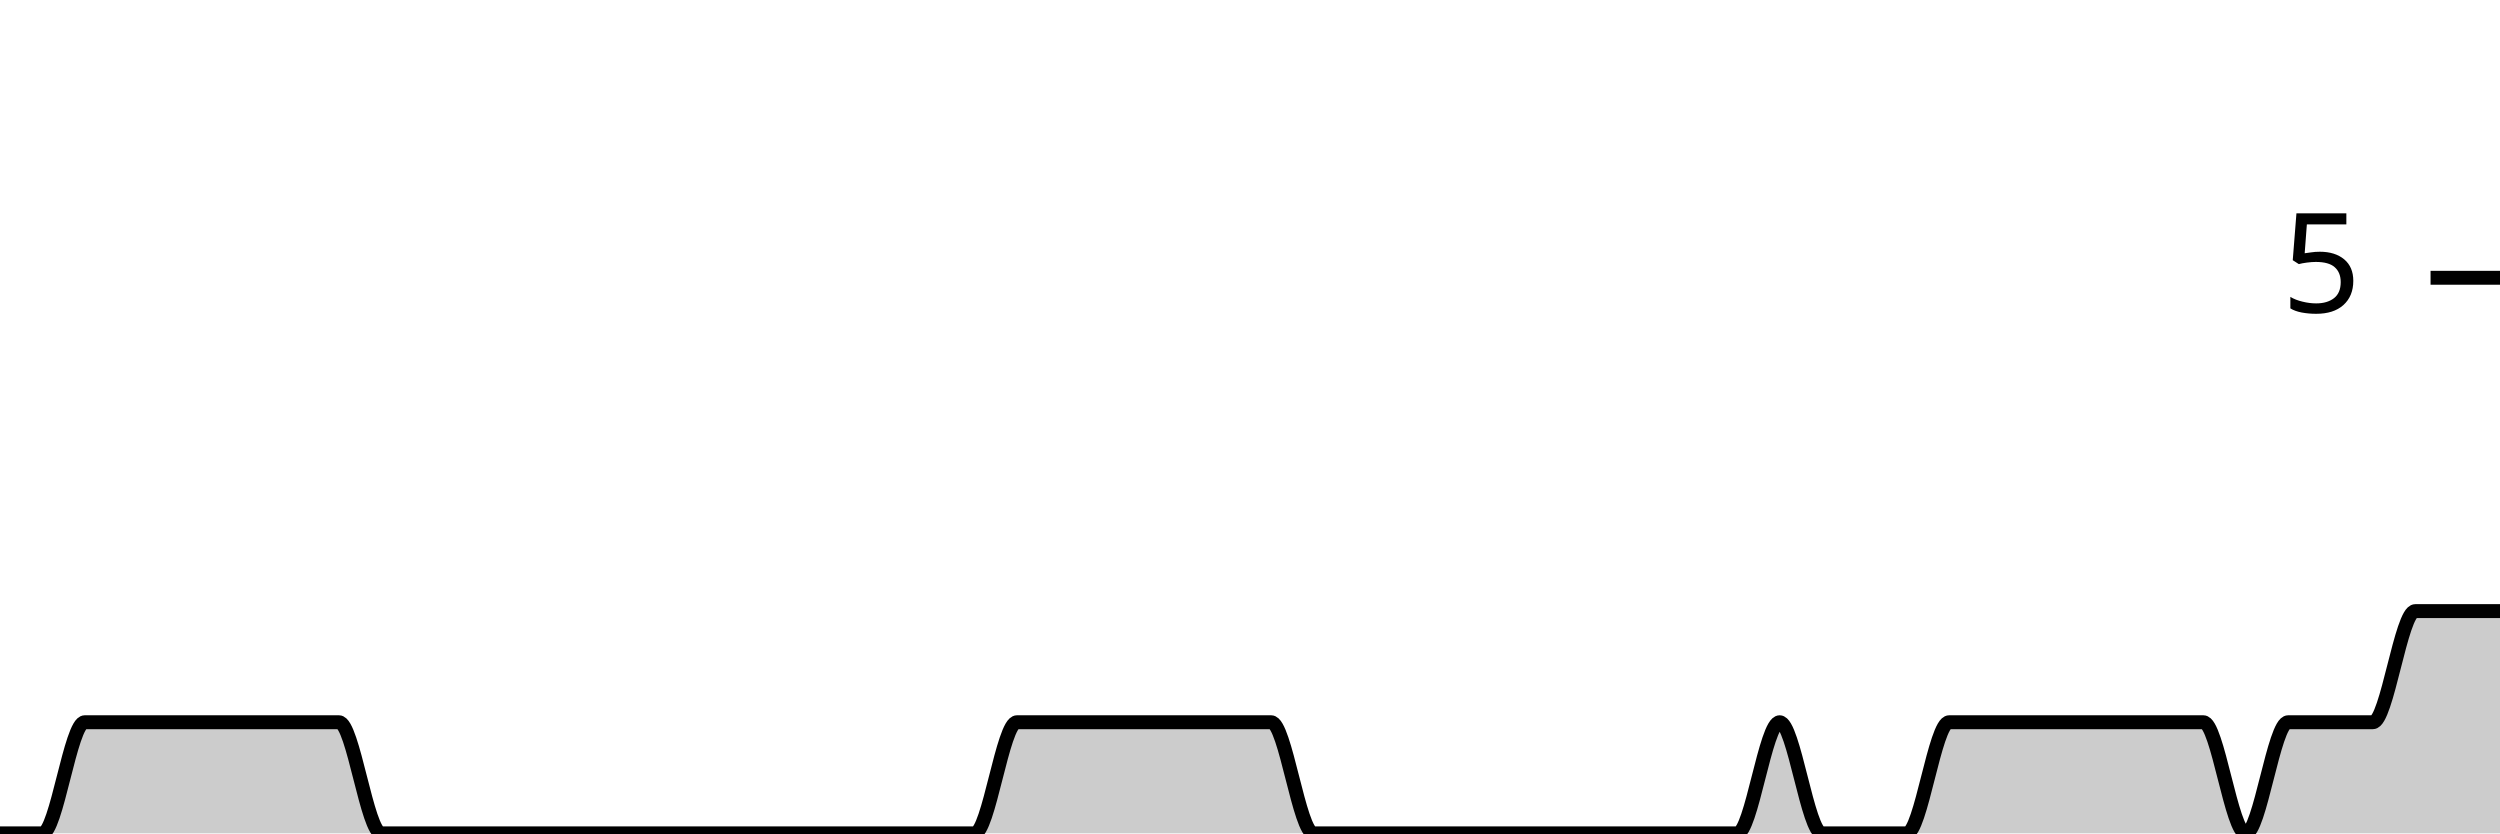
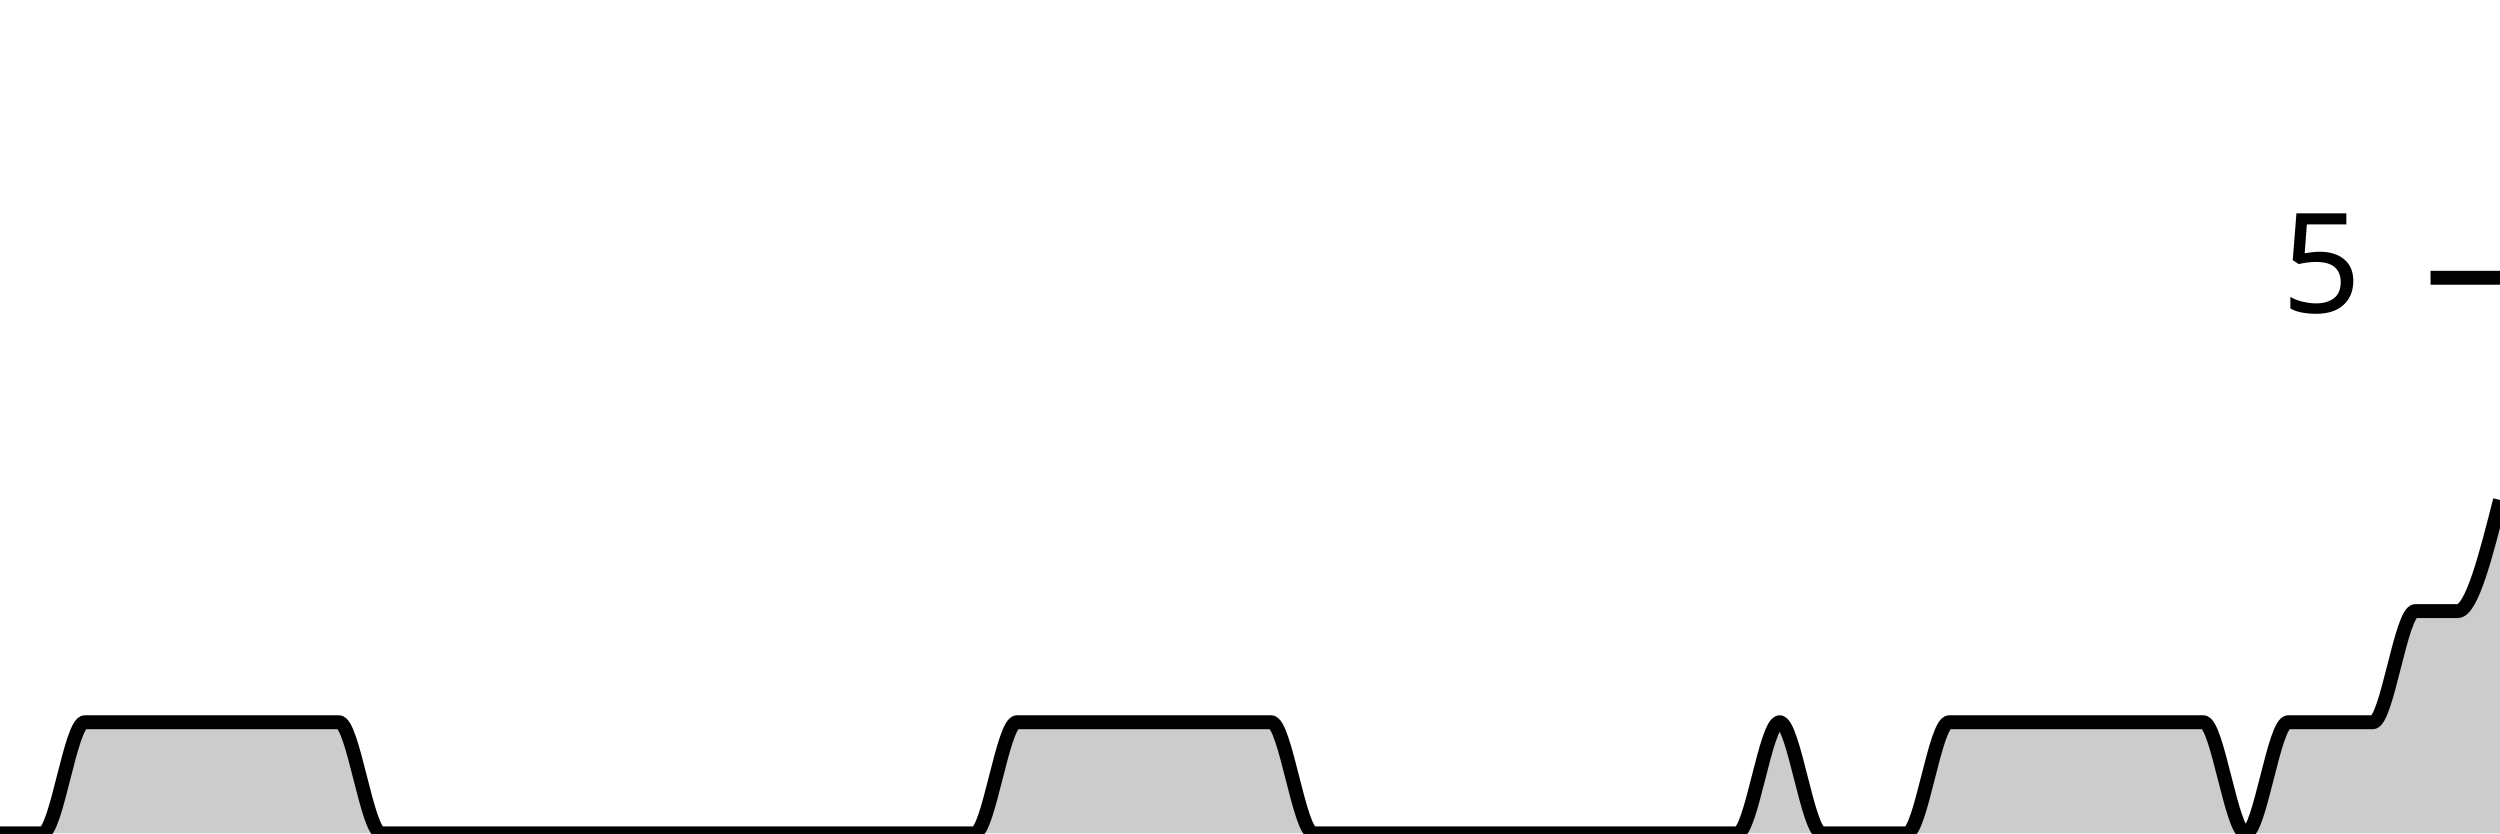
<svg xmlns="http://www.w3.org/2000/svg" viewBox="0 0 180 60">
  <g transform="translate(0,20)">
-     <path class="area" fill="rgba(0, 0, 0, 0.2)" d="M0,40C1.017,40,2.034,40,3.051,40C4.068,40,5.085,32,6.102,32C7.119,32,8.136,32,9.153,32C10.169,32,11.186,32,12.203,32C13.22,32,14.237,32,15.254,32C16.271,32,17.288,32,18.305,32C19.322,32,20.339,32,21.356,32C22.373,32,23.39,32,24.407,32C25.424,32,26.441,40,27.458,40C28.475,40,29.492,40,30.508,40C31.525,40,32.542,40,33.559,40C34.576,40,35.593,40,36.61,40C37.627,40,38.644,40,39.661,40C40.678,40,41.695,40,42.712,40C43.729,40,44.746,40,45.763,40C46.78,40,47.797,40,48.814,40C49.831,40,50.847,40,51.864,40C52.881,40,53.898,40,54.915,40C55.932,40,56.949,40,57.966,40C58.983,40,60,40,61.017,40C62.034,40,63.051,40,64.068,40C65.085,40,66.102,40,67.119,40C68.136,40,69.153,40,70.169,40C71.186,40,72.203,32,73.22,32C74.237,32,75.254,32,76.271,32C77.288,32,78.305,32,79.322,32C80.339,32,81.356,32,82.373,32C83.39,32,84.407,32,85.424,32C86.441,32,87.458,32,88.475,32C89.492,32,90.508,32,91.525,32C92.542,32,93.559,40,94.576,40C95.593,40,96.61,40,97.627,40C98.644,40,99.661,40,100.678,40C101.695,40,102.712,40,103.729,40C104.746,40,105.763,40,106.78,40C107.797,40,108.814,40,109.831,40C110.847,40,111.864,40,112.881,40C113.898,40,114.915,40,115.932,40C116.949,40,117.966,40,118.983,40C120,40,121.017,40,122.034,40C123.051,40,124.068,40,125.085,40C126.102,40,127.119,32,128.136,32C129.153,32,130.169,40,131.186,40C132.203,40,133.22,40,134.237,40C135.254,40,136.271,40,137.288,40C138.305,40,139.322,32,140.339,32C141.356,32,142.373,32,143.39,32C144.407,32,145.424,32,146.441,32C147.458,32,148.475,32,149.492,32C150.508,32,151.525,32,152.542,32C153.559,32,154.576,32,155.593,32C156.61,32,157.627,32,158.644,32C159.661,32,160.678,40,161.695,40C162.712,40,163.729,32,164.746,32C165.763,32,166.78,32,167.797,32C168.814,32,169.831,32,170.847,32C171.864,32,172.881,24,173.898,24C174.915,24,175.932,24,176.949,24C177.966,24,178.983,24,180,24L180,40C178.983,40,177.966,40,176.949,40C175.932,40,174.915,40,173.898,40C172.881,40,171.864,40,170.847,40C169.831,40,168.814,40,167.797,40C166.78,40,165.763,40,164.746,40C163.729,40,162.712,40,161.695,40C160.678,40,159.661,40,158.644,40C157.627,40,156.61,40,155.593,40C154.576,40,153.559,40,152.542,40C151.525,40,150.508,40,149.492,40C148.475,40,147.458,40,146.441,40C145.424,40,144.407,40,143.39,40C142.373,40,141.356,40,140.339,40C139.322,40,138.305,40,137.288,40C136.271,40,135.254,40,134.237,40C133.22,40,132.203,40,131.186,40C130.169,40,129.153,40,128.136,40C127.119,40,126.102,40,125.085,40C124.068,40,123.051,40,122.034,40C121.017,40,120,40,118.983,40C117.966,40,116.949,40,115.932,40C114.915,40,113.898,40,112.881,40C111.864,40,110.847,40,109.831,40C108.814,40,107.797,40,106.78,40C105.763,40,104.746,40,103.729,40C102.712,40,101.695,40,100.678,40C99.661,40,98.644,40,97.627,40C96.61,40,95.593,40,94.576,40C93.559,40,92.542,40,91.525,40C90.508,40,89.492,40,88.475,40C87.458,40,86.441,40,85.424,40C84.407,40,83.39,40,82.373,40C81.356,40,80.339,40,79.322,40C78.305,40,77.288,40,76.271,40C75.254,40,74.237,40,73.22,40C72.203,40,71.186,40,70.169,40C69.153,40,68.136,40,67.119,40C66.102,40,65.085,40,64.068,40C63.051,40,62.034,40,61.017,40C60,40,58.983,40,57.966,40C56.949,40,55.932,40,54.915,40C53.898,40,52.881,40,51.864,40C50.847,40,49.831,40,48.814,40C47.797,40,46.78,40,45.763,40C44.746,40,43.729,40,42.712,40C41.695,40,40.678,40,39.661,40C38.644,40,37.627,40,36.61,40C35.593,40,34.576,40,33.559,40C32.542,40,31.525,40,30.508,40C29.492,40,28.475,40,27.458,40C26.441,40,25.424,40,24.407,40C23.39,40,22.373,40,21.356,40C20.339,40,19.322,40,18.305,40C17.288,40,16.271,40,15.254,40C14.237,40,13.22,40,12.203,40C11.186,40,10.169,40,9.153,40C8.136,40,7.119,40,6.102,40C5.085,40,4.068,40,3.051,40C2.034,40,1.017,40,0,40Z" />
-     <path class="line" stroke="black" fill="none" d="M0,40C1.017,40,2.034,40,3.051,40C4.068,40,5.085,32,6.102,32C7.119,32,8.136,32,9.153,32C10.169,32,11.186,32,12.203,32C13.22,32,14.237,32,15.254,32C16.271,32,17.288,32,18.305,32C19.322,32,20.339,32,21.356,32C22.373,32,23.39,32,24.407,32C25.424,32,26.441,40,27.458,40C28.475,40,29.492,40,30.508,40C31.525,40,32.542,40,33.559,40C34.576,40,35.593,40,36.61,40C37.627,40,38.644,40,39.661,40C40.678,40,41.695,40,42.712,40C43.729,40,44.746,40,45.763,40C46.78,40,47.797,40,48.814,40C49.831,40,50.847,40,51.864,40C52.881,40,53.898,40,54.915,40C55.932,40,56.949,40,57.966,40C58.983,40,60,40,61.017,40C62.034,40,63.051,40,64.068,40C65.085,40,66.102,40,67.119,40C68.136,40,69.153,40,70.169,40C71.186,40,72.203,32,73.22,32C74.237,32,75.254,32,76.271,32C77.288,32,78.305,32,79.322,32C80.339,32,81.356,32,82.373,32C83.39,32,84.407,32,85.424,32C86.441,32,87.458,32,88.475,32C89.492,32,90.508,32,91.525,32C92.542,32,93.559,40,94.576,40C95.593,40,96.61,40,97.627,40C98.644,40,99.661,40,100.678,40C101.695,40,102.712,40,103.729,40C104.746,40,105.763,40,106.78,40C107.797,40,108.814,40,109.831,40C110.847,40,111.864,40,112.881,40C113.898,40,114.915,40,115.932,40C116.949,40,117.966,40,118.983,40C120,40,121.017,40,122.034,40C123.051,40,124.068,40,125.085,40C126.102,40,127.119,32,128.136,32C129.153,32,130.169,40,131.186,40C132.203,40,133.22,40,134.237,40C135.254,40,136.271,40,137.288,40C138.305,40,139.322,32,140.339,32C141.356,32,142.373,32,143.39,32C144.407,32,145.424,32,146.441,32C147.458,32,148.475,32,149.492,32C150.508,32,151.525,32,152.542,32C153.559,32,154.576,32,155.593,32C156.61,32,157.627,32,158.644,32C159.661,32,160.678,40,161.695,40C162.712,40,163.729,32,164.746,32C165.763,32,166.78,32,167.797,32C168.814,32,169.831,32,170.847,32C171.864,32,172.881,24,173.898,24C174.915,24,175.932,24,176.949,24C177.966,24,178.983,24,180,24" />
+     <path class="area" fill="rgba(0, 0, 0, 0.2)" d="M0,40C1.017,40,2.034,40,3.051,40C4.068,40,5.085,32,6.102,32C7.119,32,8.136,32,9.153,32C10.169,32,11.186,32,12.203,32C13.22,32,14.237,32,15.254,32C16.271,32,17.288,32,18.305,32C19.322,32,20.339,32,21.356,32C22.373,32,23.39,32,24.407,32C25.424,32,26.441,40,27.458,40C28.475,40,29.492,40,30.508,40C31.525,40,32.542,40,33.559,40C34.576,40,35.593,40,36.61,40C37.627,40,38.644,40,39.661,40C40.678,40,41.695,40,42.712,40C43.729,40,44.746,40,45.763,40C46.78,40,47.797,40,48.814,40C49.831,40,50.847,40,51.864,40C52.881,40,53.898,40,54.915,40C55.932,40,56.949,40,57.966,40C58.983,40,60,40,61.017,40C62.034,40,63.051,40,64.068,40C65.085,40,66.102,40,67.119,40C68.136,40,69.153,40,70.169,40C71.186,40,72.203,32,73.22,32C74.237,32,75.254,32,76.271,32C77.288,32,78.305,32,79.322,32C80.339,32,81.356,32,82.373,32C83.39,32,84.407,32,85.424,32C86.441,32,87.458,32,88.475,32C89.492,32,90.508,32,91.525,32C92.542,32,93.559,40,94.576,40C95.593,40,96.61,40,97.627,40C98.644,40,99.661,40,100.678,40C101.695,40,102.712,40,103.729,40C104.746,40,105.763,40,106.78,40C107.797,40,108.814,40,109.831,40C110.847,40,111.864,40,112.881,40C113.898,40,114.915,40,115.932,40C116.949,40,117.966,40,118.983,40C120,40,121.017,40,122.034,40C123.051,40,124.068,40,125.085,40C126.102,40,127.119,32,128.136,32C129.153,32,130.169,40,131.186,40C132.203,40,133.22,40,134.237,40C135.254,40,136.271,40,137.288,40C138.305,40,139.322,32,140.339,32C141.356,32,142.373,32,143.39,32C144.407,32,145.424,32,146.441,32C147.458,32,148.475,32,149.492,32C150.508,32,151.525,32,152.542,32C153.559,32,154.576,32,155.593,32C156.61,32,157.627,32,158.644,32C159.661,32,160.678,40,161.695,40C162.712,40,163.729,32,164.746,32C165.763,32,166.78,32,167.797,32C168.814,32,169.831,32,170.847,32C171.864,32,172.881,24,173.898,24C174.915,24,175.932,24,176.949,24C177.966,24,178.983,20,180,16L180,40C178.983,40,177.966,40,176.949,40C175.932,40,174.915,40,173.898,40C172.881,40,171.864,40,170.847,40C169.831,40,168.814,40,167.797,40C166.78,40,165.763,40,164.746,40C163.729,40,162.712,40,161.695,40C160.678,40,159.661,40,158.644,40C157.627,40,156.61,40,155.593,40C154.576,40,153.559,40,152.542,40C151.525,40,150.508,40,149.492,40C148.475,40,147.458,40,146.441,40C145.424,40,144.407,40,143.39,40C142.373,40,141.356,40,140.339,40C139.322,40,138.305,40,137.288,40C136.271,40,135.254,40,134.237,40C133.22,40,132.203,40,131.186,40C130.169,40,129.153,40,128.136,40C127.119,40,126.102,40,125.085,40C124.068,40,123.051,40,122.034,40C121.017,40,120,40,118.983,40C117.966,40,116.949,40,115.932,40C114.915,40,113.898,40,112.881,40C111.864,40,110.847,40,109.831,40C108.814,40,107.797,40,106.78,40C105.763,40,104.746,40,103.729,40C102.712,40,101.695,40,100.678,40C99.661,40,98.644,40,97.627,40C96.61,40,95.593,40,94.576,40C93.559,40,92.542,40,91.525,40C90.508,40,89.492,40,88.475,40C87.458,40,86.441,40,85.424,40C84.407,40,83.39,40,82.373,40C81.356,40,80.339,40,79.322,40C78.305,40,77.288,40,76.271,40C75.254,40,74.237,40,73.22,40C72.203,40,71.186,40,70.169,40C69.153,40,68.136,40,67.119,40C66.102,40,65.085,40,64.068,40C63.051,40,62.034,40,61.017,40C60,40,58.983,40,57.966,40C56.949,40,55.932,40,54.915,40C53.898,40,52.881,40,51.864,40C50.847,40,49.831,40,48.814,40C47.797,40,46.78,40,45.763,40C44.746,40,43.729,40,42.712,40C41.695,40,40.678,40,39.661,40C38.644,40,37.627,40,36.61,40C35.593,40,34.576,40,33.559,40C32.542,40,31.525,40,30.508,40C29.492,40,28.475,40,27.458,40C26.441,40,25.424,40,24.407,40C23.39,40,22.373,40,21.356,40C20.339,40,19.322,40,18.305,40C17.288,40,16.271,40,15.254,40C14.237,40,13.22,40,12.203,40C11.186,40,10.169,40,9.153,40C8.136,40,7.119,40,6.102,40C5.085,40,4.068,40,3.051,40C2.034,40,1.017,40,0,40Z" />
+     <path class="line" stroke="black" fill="none" d="M0,40C1.017,40,2.034,40,3.051,40C4.068,40,5.085,32,6.102,32C7.119,32,8.136,32,9.153,32C10.169,32,11.186,32,12.203,32C13.22,32,14.237,32,15.254,32C16.271,32,17.288,32,18.305,32C19.322,32,20.339,32,21.356,32C22.373,32,23.39,32,24.407,32C25.424,32,26.441,40,27.458,40C28.475,40,29.492,40,30.508,40C31.525,40,32.542,40,33.559,40C34.576,40,35.593,40,36.61,40C37.627,40,38.644,40,39.661,40C40.678,40,41.695,40,42.712,40C43.729,40,44.746,40,45.763,40C46.78,40,47.797,40,48.814,40C49.831,40,50.847,40,51.864,40C52.881,40,53.898,40,54.915,40C55.932,40,56.949,40,57.966,40C58.983,40,60,40,61.017,40C62.034,40,63.051,40,64.068,40C65.085,40,66.102,40,67.119,40C68.136,40,69.153,40,70.169,40C71.186,40,72.203,32,73.22,32C74.237,32,75.254,32,76.271,32C77.288,32,78.305,32,79.322,32C80.339,32,81.356,32,82.373,32C83.39,32,84.407,32,85.424,32C86.441,32,87.458,32,88.475,32C89.492,32,90.508,32,91.525,32C92.542,32,93.559,40,94.576,40C95.593,40,96.61,40,97.627,40C98.644,40,99.661,40,100.678,40C101.695,40,102.712,40,103.729,40C104.746,40,105.763,40,106.78,40C107.797,40,108.814,40,109.831,40C110.847,40,111.864,40,112.881,40C113.898,40,114.915,40,115.932,40C116.949,40,117.966,40,118.983,40C120,40,121.017,40,122.034,40C123.051,40,124.068,40,125.085,40C126.102,40,127.119,32,128.136,32C129.153,32,130.169,40,131.186,40C132.203,40,133.22,40,134.237,40C135.254,40,136.271,40,137.288,40C138.305,40,139.322,32,140.339,32C141.356,32,142.373,32,143.39,32C144.407,32,145.424,32,146.441,32C147.458,32,148.475,32,149.492,32C150.508,32,151.525,32,152.542,32C153.559,32,154.576,32,155.593,32C156.61,32,157.627,32,158.644,32C159.661,32,160.678,40,161.695,40C162.712,40,163.729,32,164.746,32C165.763,32,166.78,32,167.797,32C168.814,32,169.831,32,170.847,32C171.864,32,172.881,24,173.898,24C174.915,24,175.932,24,176.949,24C177.966,24,178.983,20,180,16" />
    <path class="axis-ceiling" stroke-width="1" stroke="black" fill="none" d="M175,0L180,0" />
    <text class="axis-ceiling-label" font-family="sans-serif" text-anchor="end" font-size="10px" x="170" y="2.5">5</text>
  </g>
</svg>
